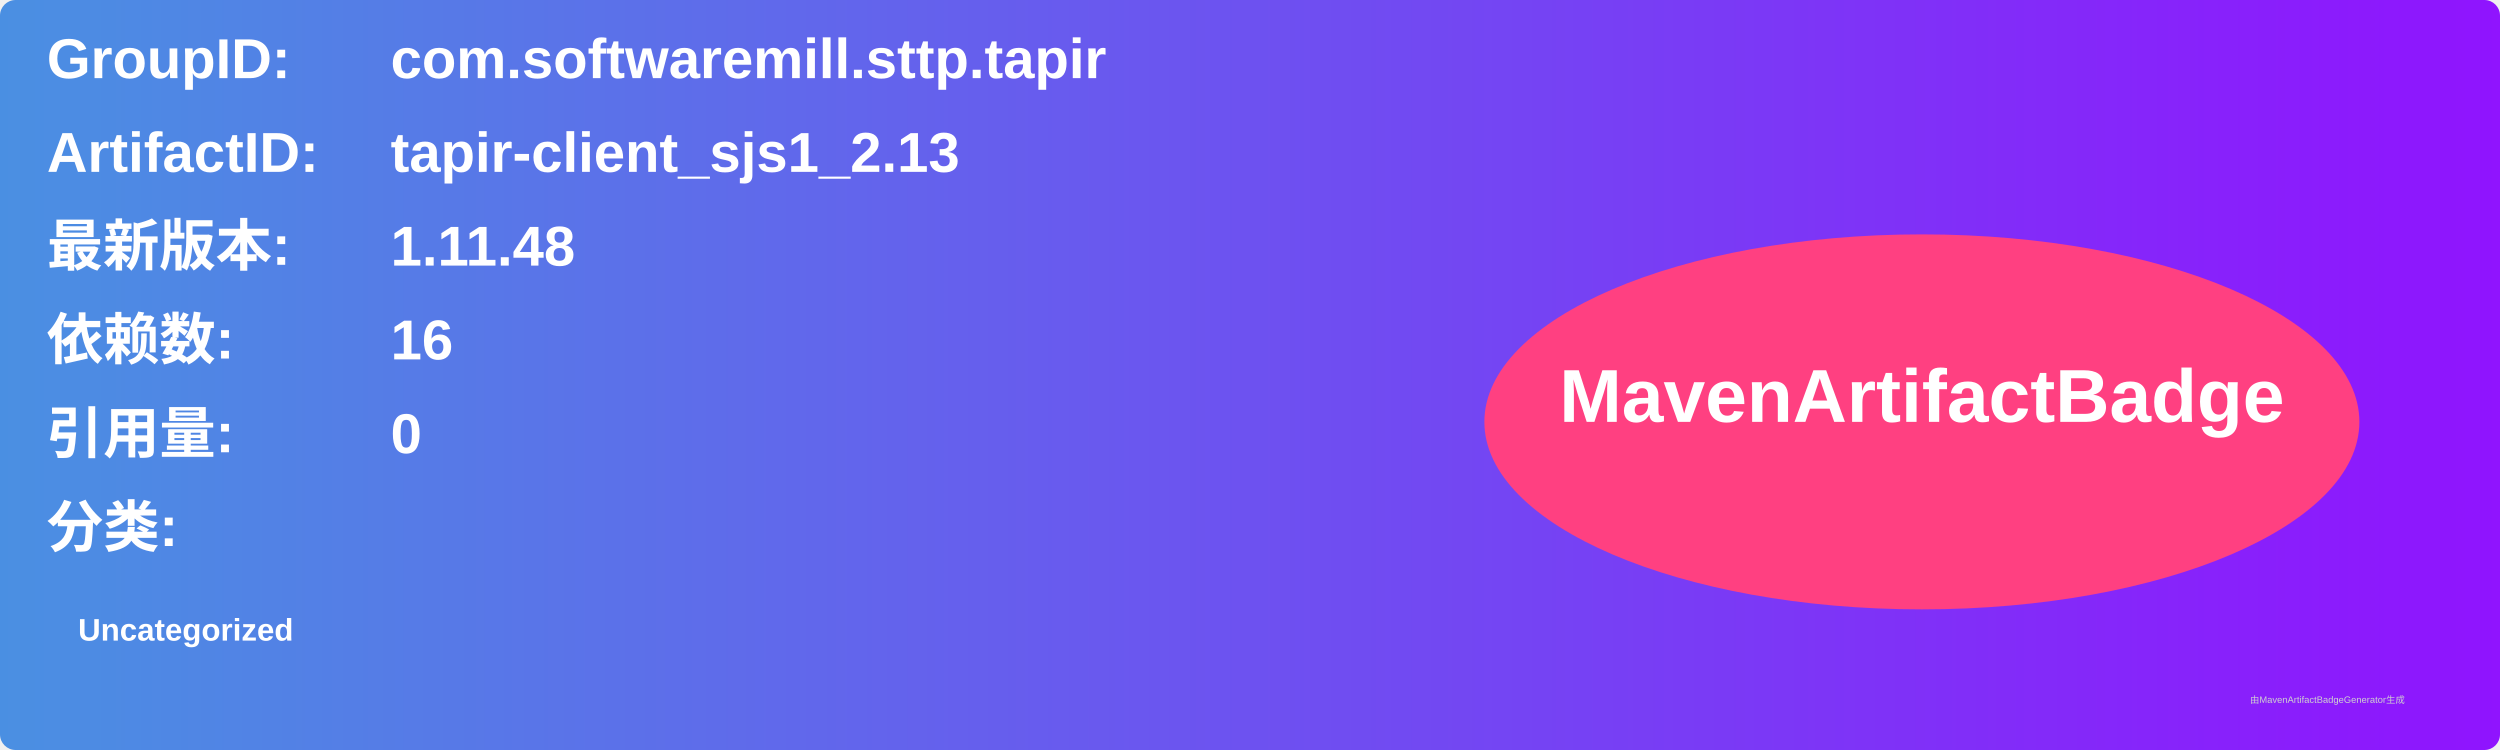
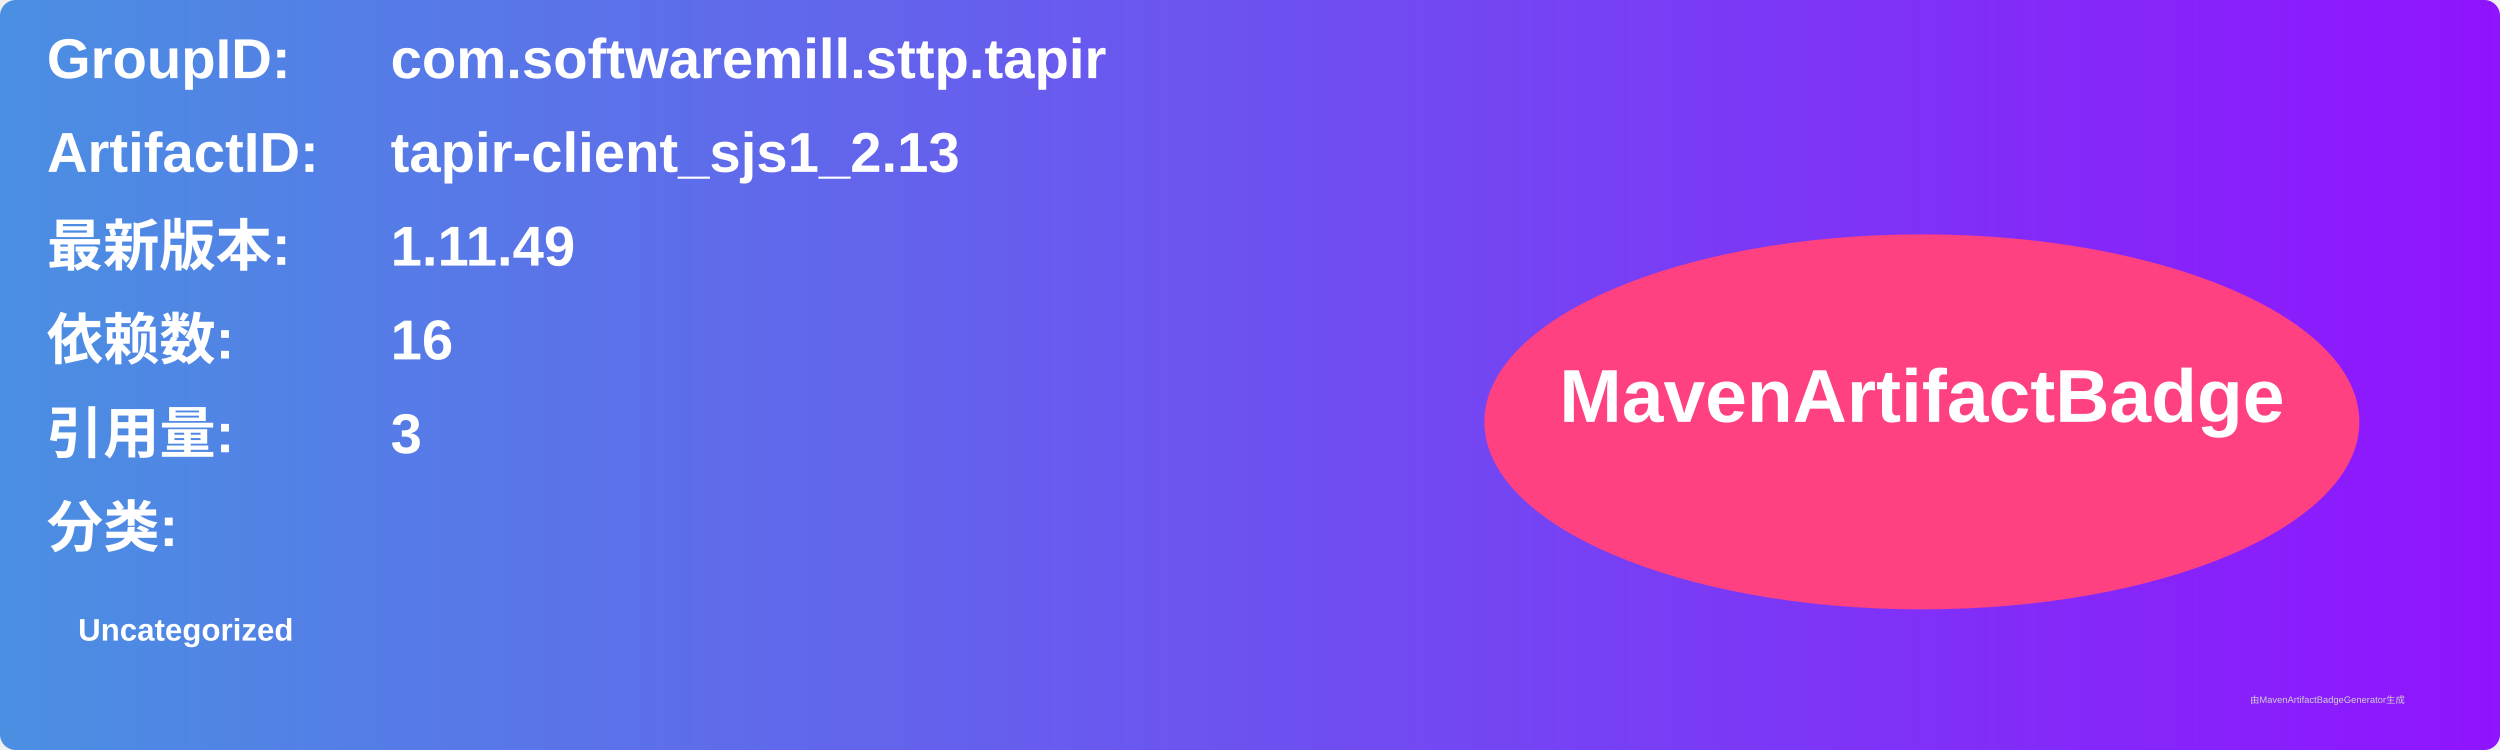
<svg xmlns="http://www.w3.org/2000/svg" width="800" height="240" viewBox="0 0 800 240">
  <linearGradient id="grad" x1="0%" y1="0%" x2="100%" y2="0%">
    <stop offset="0%" stop-color="#4a90e2" />
    <stop offset="100%" stop-color="#9013fe" />
  </linearGradient>
  <rect width="100%" height="100%" rx="5" ry="5" fill="url(#grad)" />
  <g transform="translate(15, 15)">
    <text x="0" y="10" font-family="Arial" font-size="18" fill="white" font-weight="bold" width="260">GroupID:</text>
    <text x="110" y="10" font-family="Arial" font-size="18" fill="white" font-weight="bold" width="460">com.softwaremill.sttp.tapir</text>
    <text x="0" y="40" font-family="Arial" font-size="18" fill="white" font-weight="bold" width="260">ArtifactID:</text>
    <text x="110" y="40" font-family="Arial" font-size="18" fill="white" font-weight="bold" width="460">tapir-client_sjs1_2.13</text>
    <text x="0" y="70" font-family="Arial" font-size="18" fill="white" font-weight="bold">最新版本:</text>
    <text x="110" y="70" font-family="Arial" font-size="18" fill="white" font-weight="bold">
-       <tspan font-weight="bold">1.11.48</tspan>
+       <tspan font-weight="bold">1.11.49</tspan>
    </text>
    <text x="0" y="100" font-family="Arial" font-size="18" fill="white" font-weight="bold">依赖数: </text>
    <text x="110" y="100" font-family="Arial" font-size="18" fill="white">
      <tspan font-weight="bold">16</tspan>
    </text>
    <text x="0" y="130" font-family="Arial" font-size="18" fill="white" font-weight="bold">引用量: </text>
    <text x="110" y="130" font-family="Arial" font-size="18" fill="white">
-       <tspan font-weight="bold">0</tspan>
+       <tspan font-weight="bold">3</tspan>
    </text>
    <text x="0" y="160" font-family="Arial" font-size="18" fill="white" font-weight="bold">分类:</text>
    <text x="10" y="190" font-family="Arial" font-size="10" fill="white">
      <tspan font-weight="bold">Uncategorized</tspan>
    </text>
    <ellipse cx="600" cy="120" rx="140" ry="60" fill="#ff4081" />
    <text x="600" y="120" text-anchor="middle" font-family="Arial" font-size="24" fill="white" font-weight="bold">MavenArtifactBadge</text>
  </g>
  <text x="720" y="225" font-family="Arial" font-size="3" fill="#d0d0d0">由MavenArtifactBadgeGenerator生成</text>
</svg>
